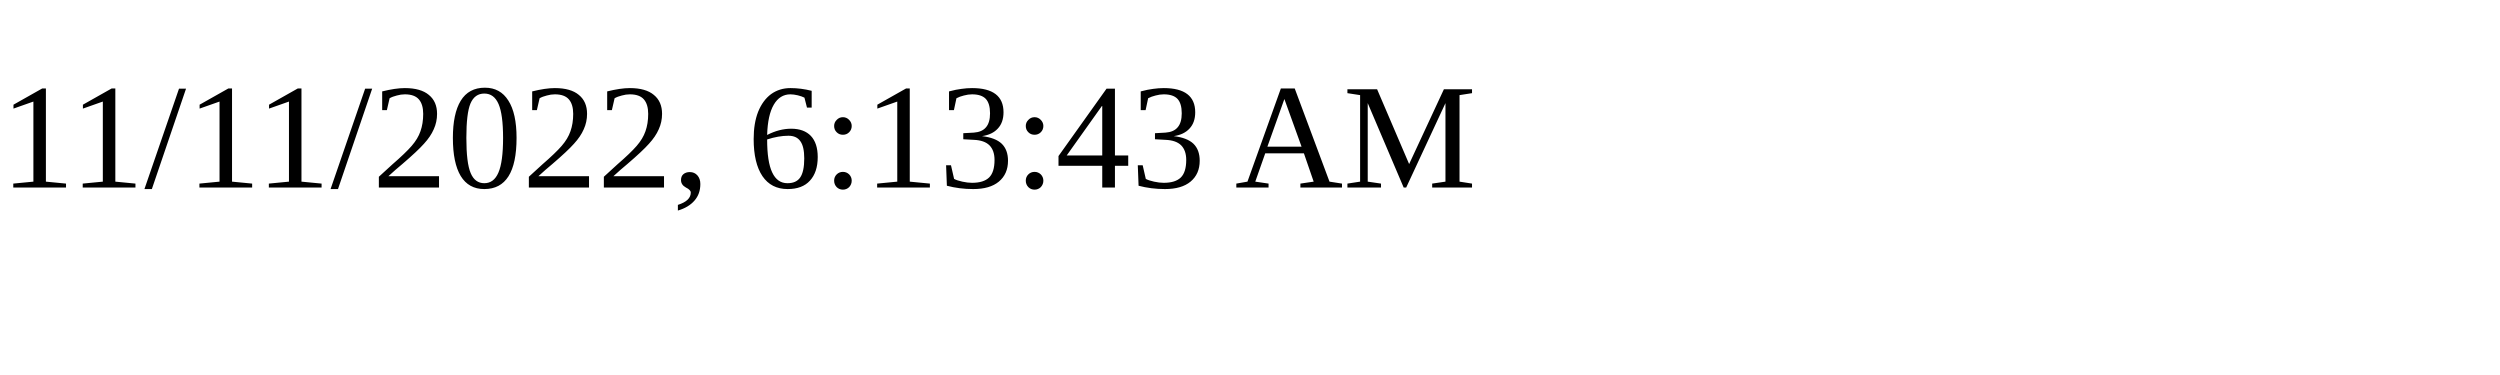
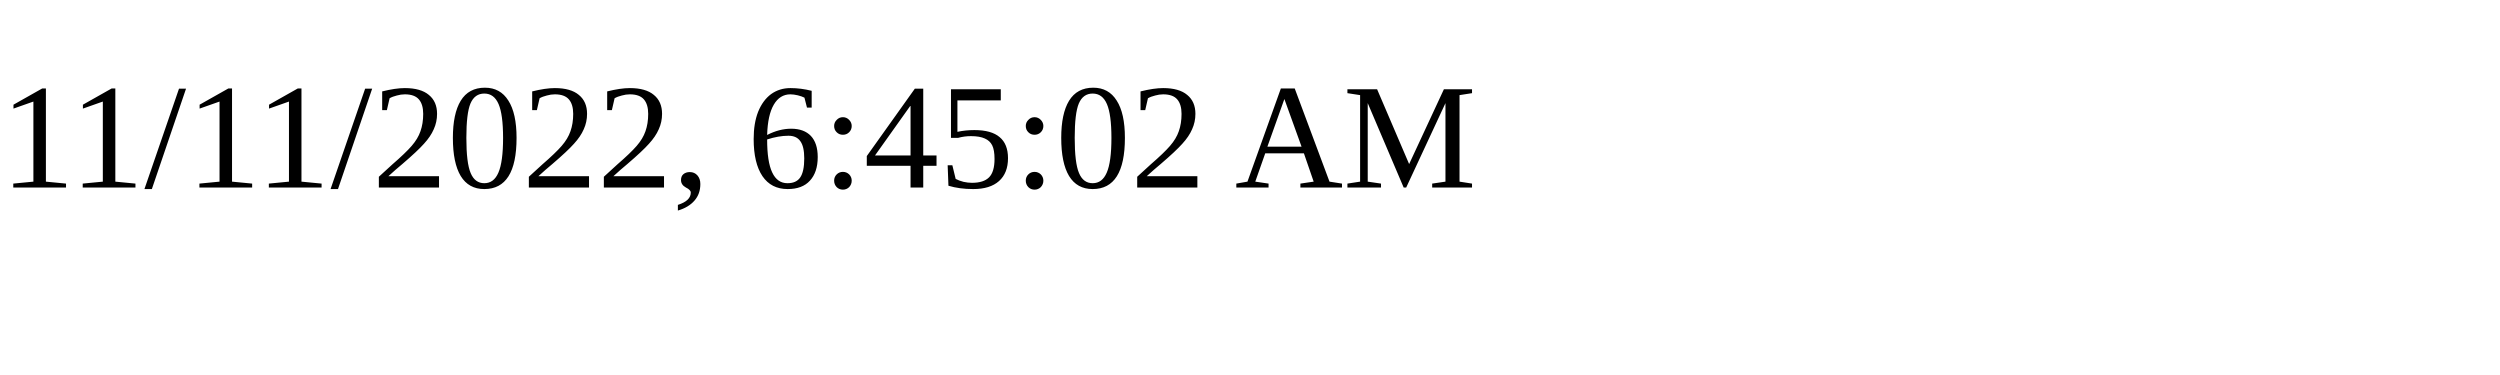
<svg xmlns="http://www.w3.org/2000/svg" height="30" width="200">
-   <text x="0" y="15">11/11/2022, 6:13:43 AM</text>
+   <text x="0" y="15">11/11/2022, 6:45:02 AM</text>
</svg>
